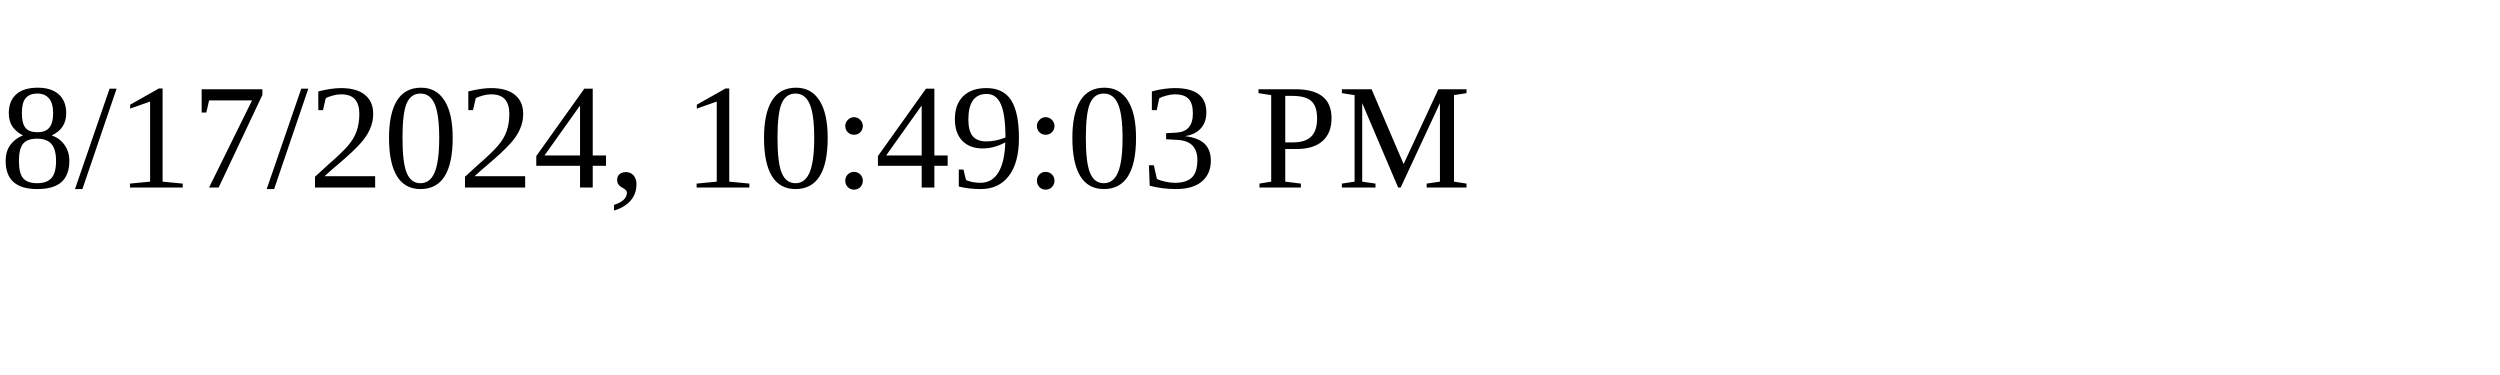
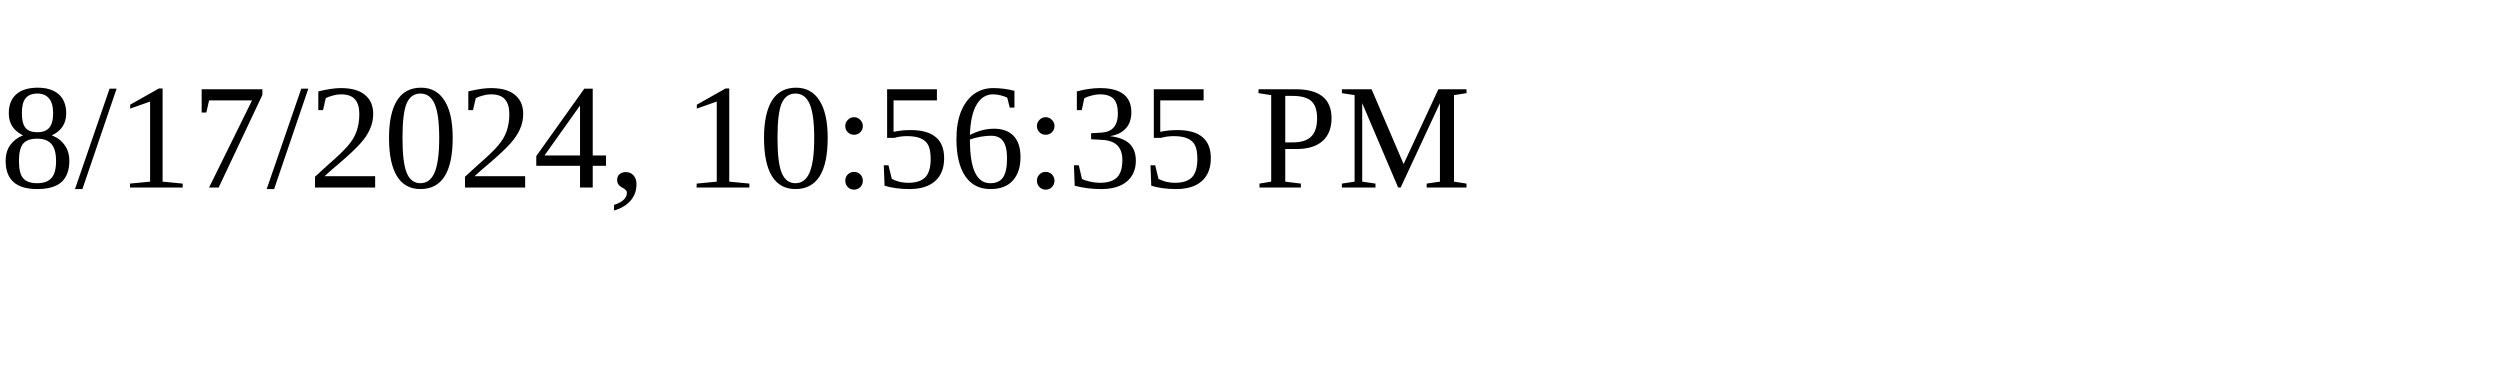
<svg xmlns="http://www.w3.org/2000/svg" height="30" width="200">
-   <text x="0" y="15">8/17/2024, 10:49:03 PM</text>
+   <text x="0" y="15">8/17/2024, 10:56:35 PM</text>
</svg>
